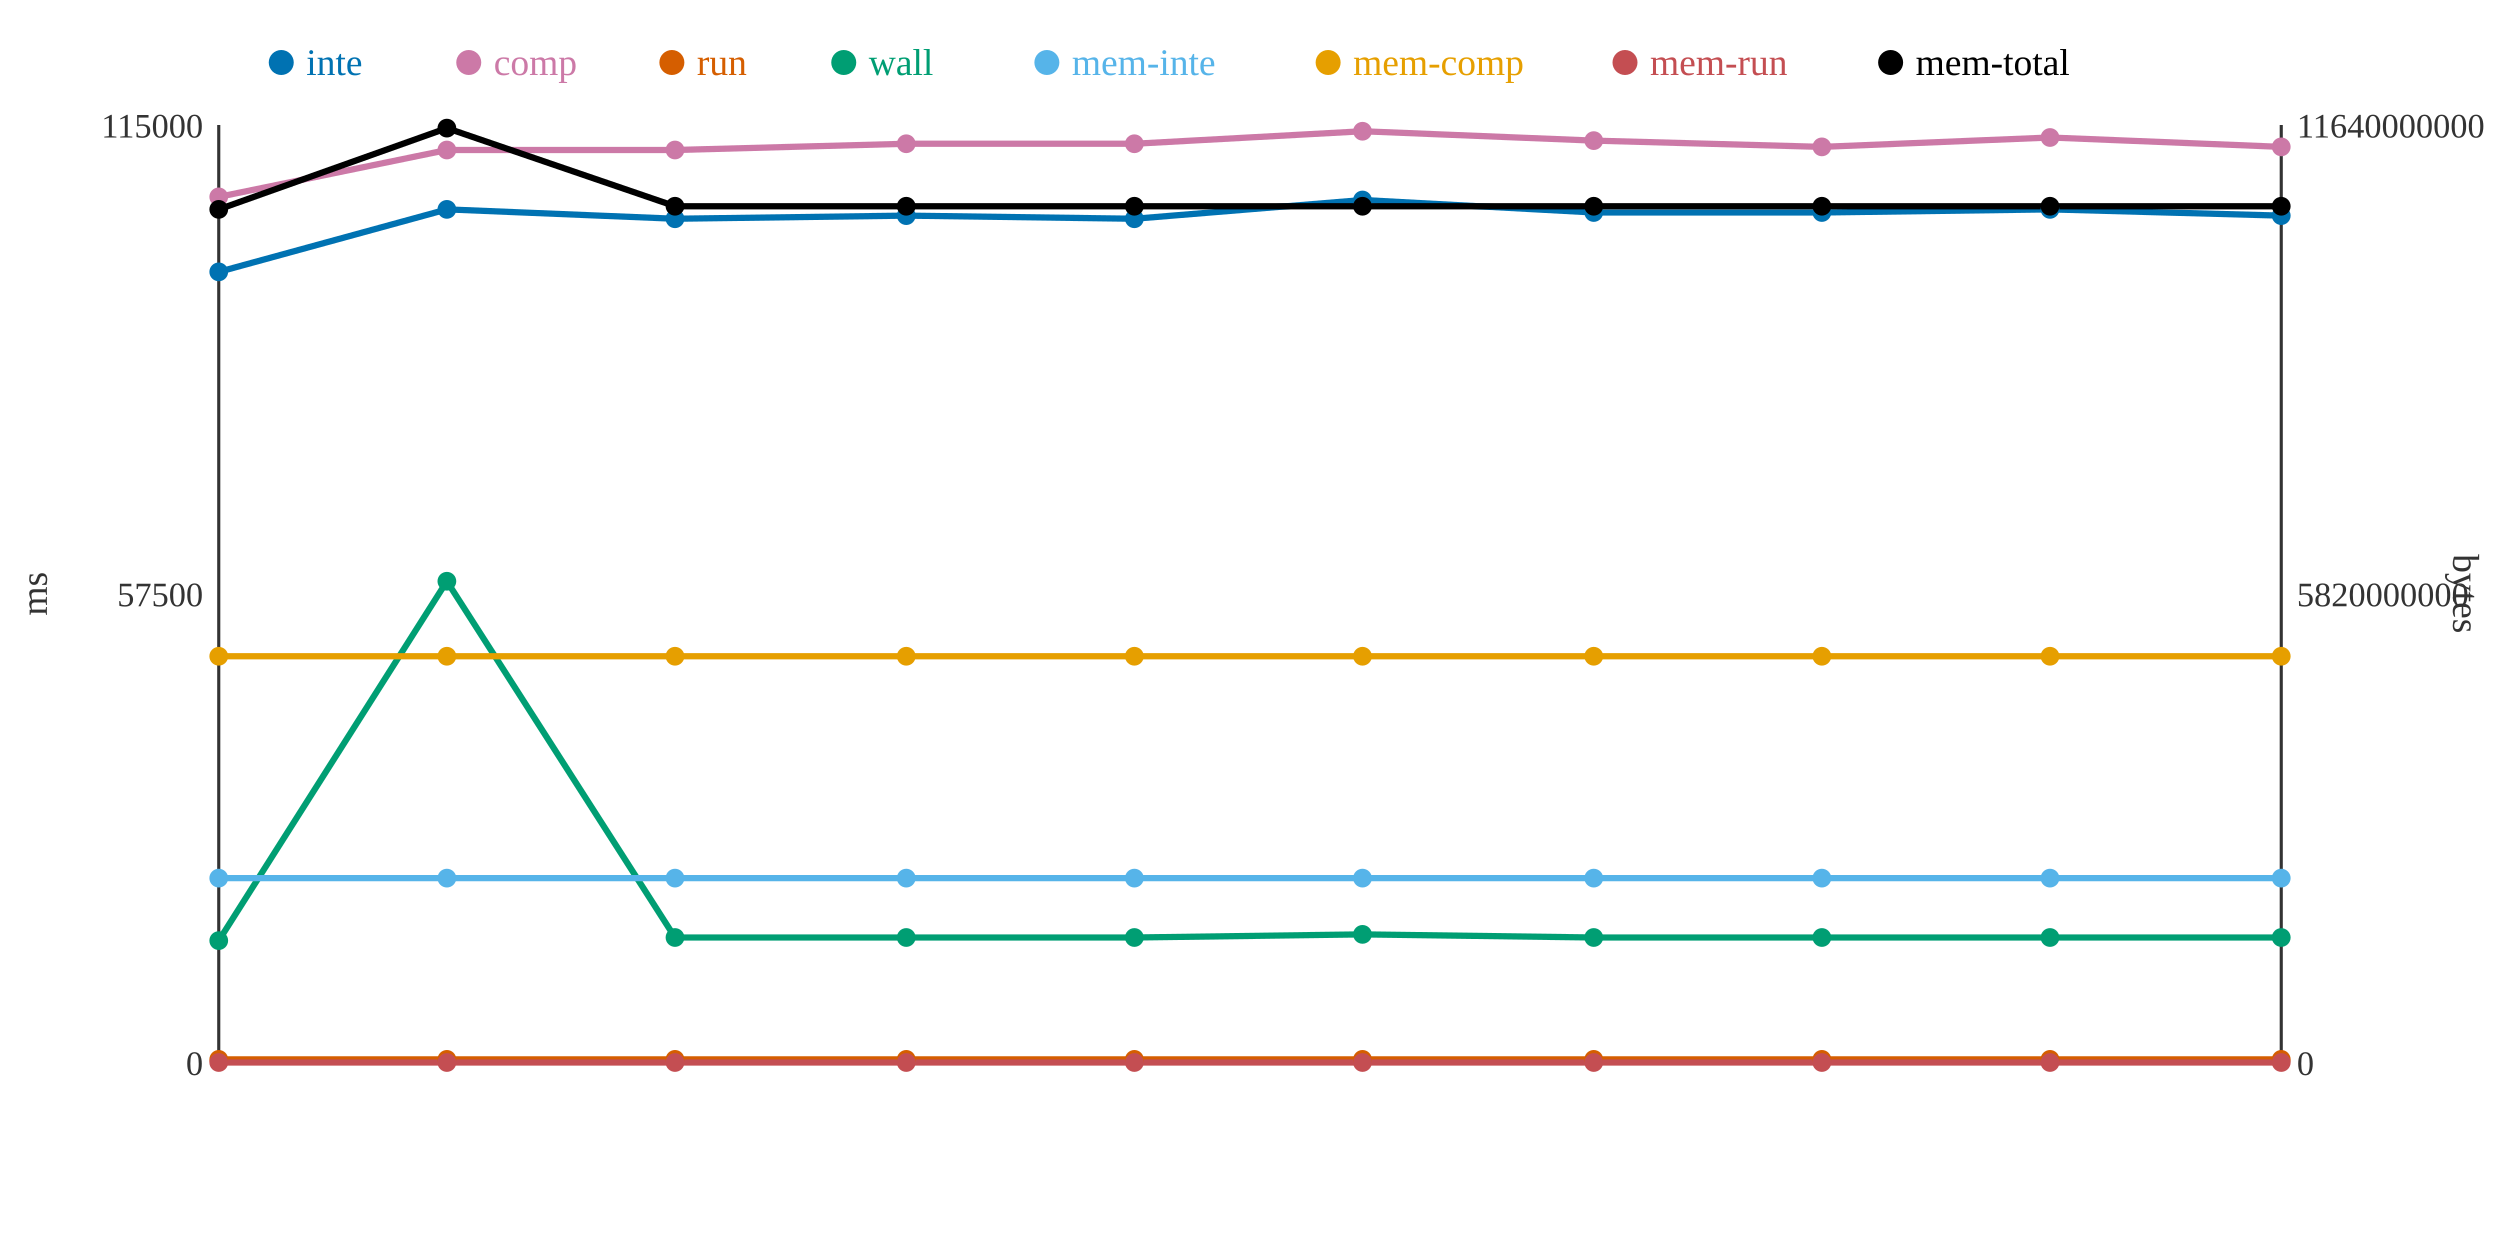
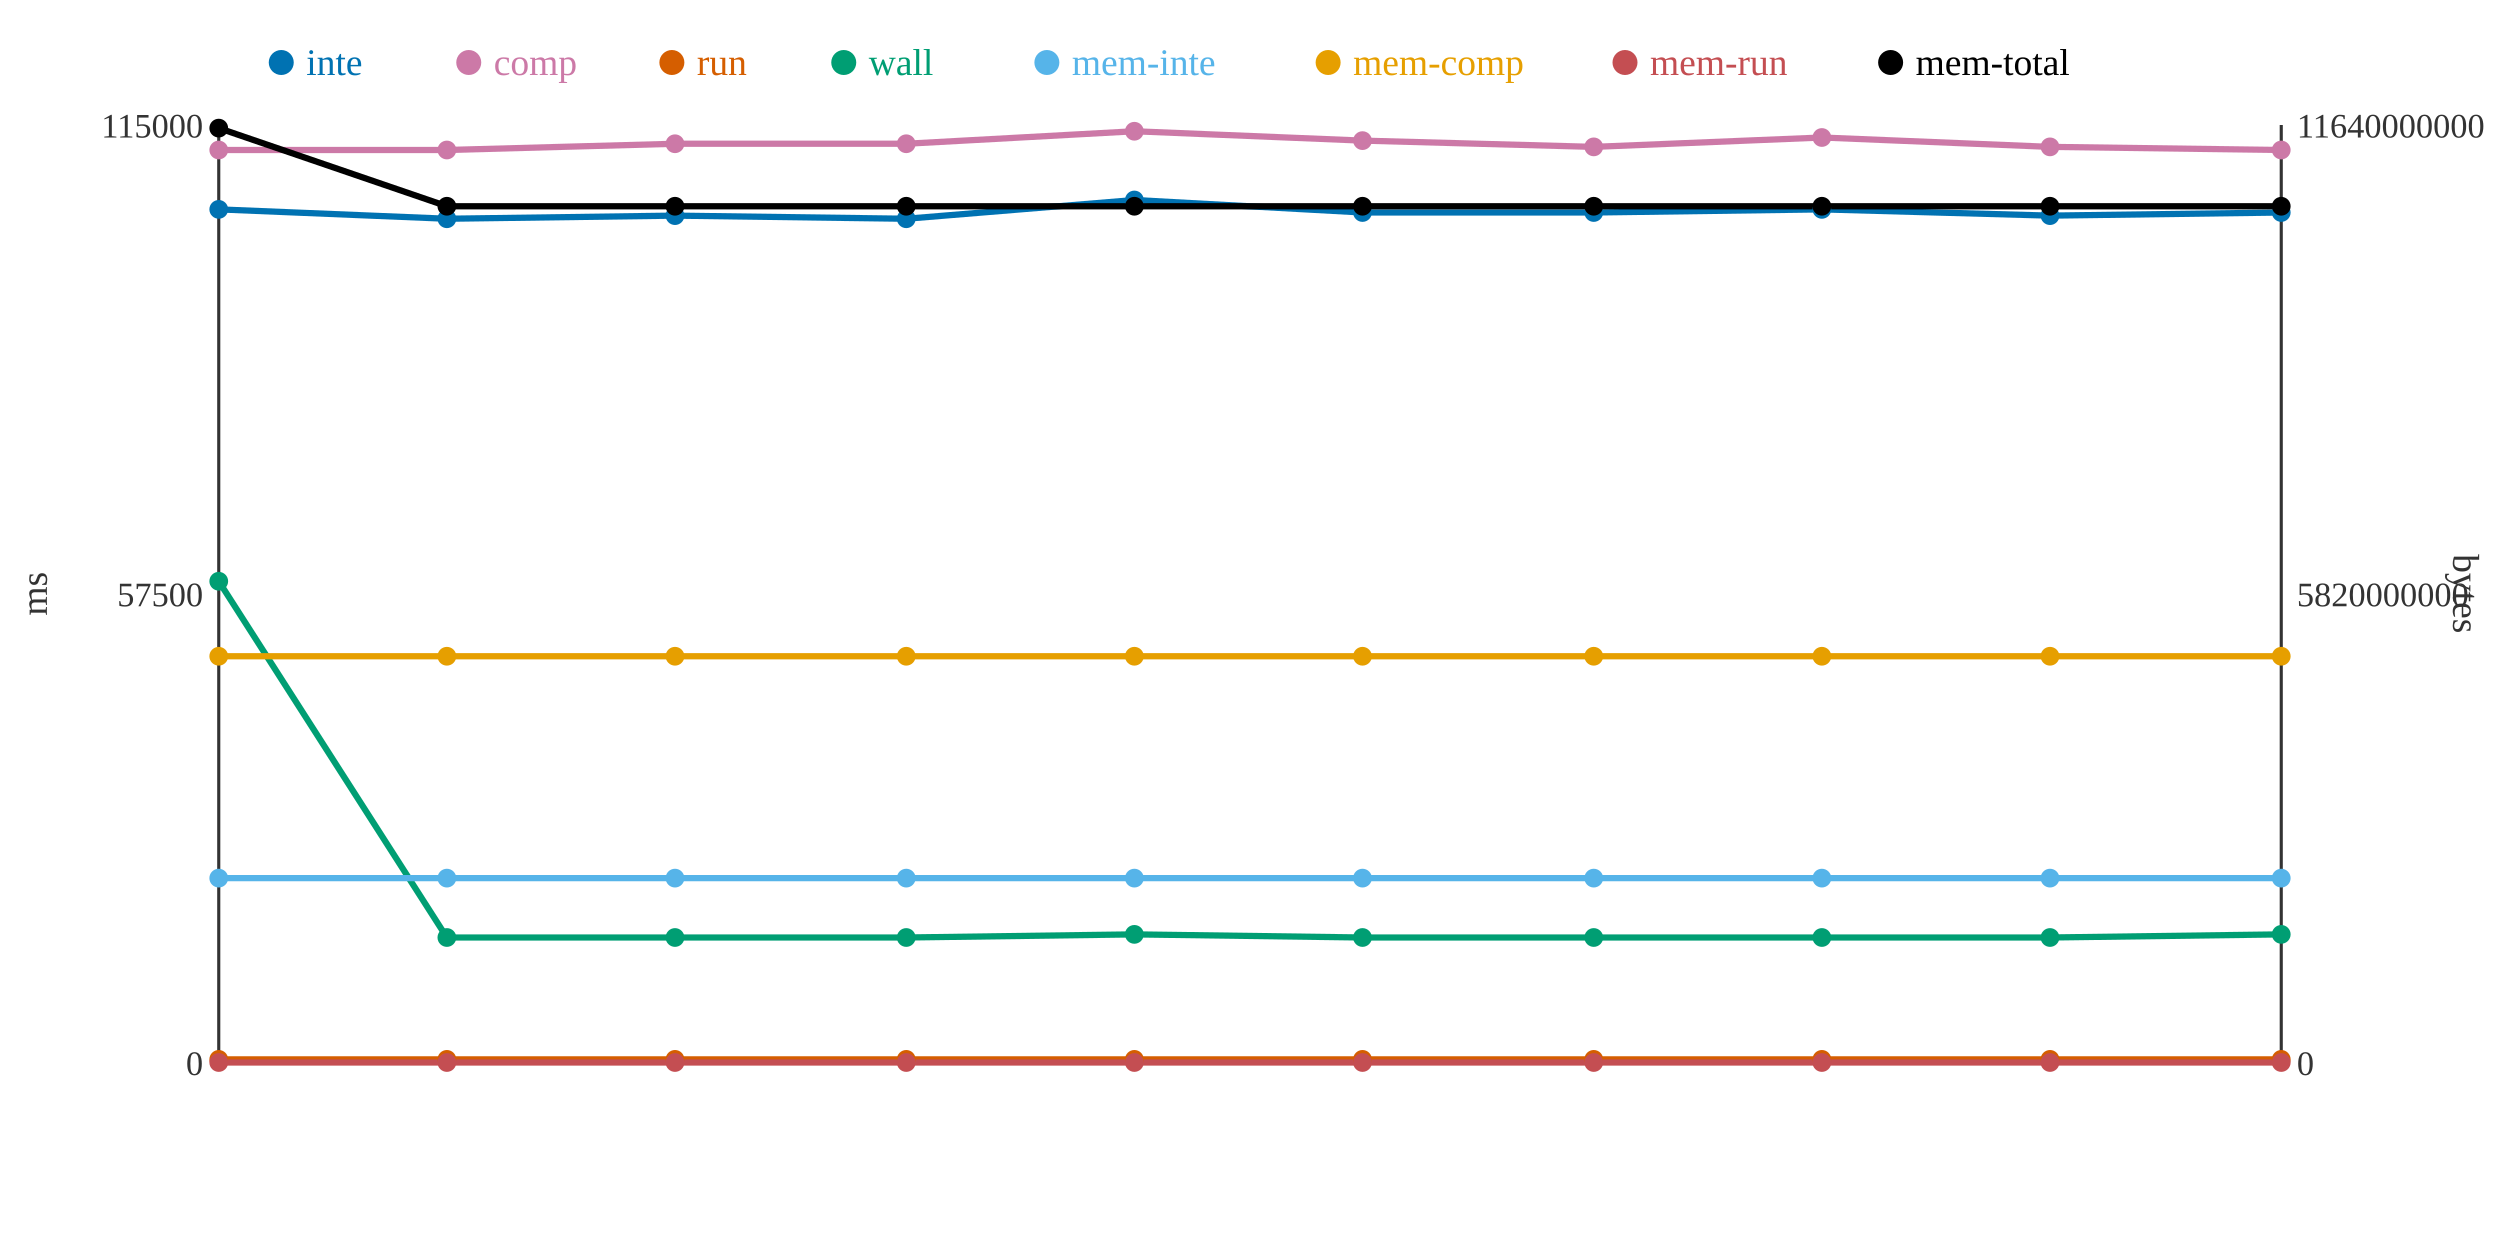
<svg xmlns="http://www.w3.org/2000/svg" width="800" height="400">
  <rect width="800" height="400" fill="white" />
  <line x1="70" y1="40" x2="70" y2="340" stroke="#333" stroke-width="1" />
  <line x1="70" y1="340" x2="730" y2="340" stroke="#333" stroke-width="1" />
  <line x1="730" y1="40" x2="730" y2="340" stroke="#333" stroke-width="1" />
  <text x="65" y="344" text-anchor="end" font-size="11" fill="#333">0</text>
  <text x="65" y="194" text-anchor="end" font-size="11" fill="#333">57500</text>
  <text x="65" y="44" text-anchor="end" font-size="11" fill="#333">115000</text>
  <text x="15" y="190" text-anchor="middle" font-size="12" fill="#333" transform="rotate(-90 15 190)">ms</text>
  <text x="735" y="344" text-anchor="start" font-size="11" fill="#333">0</text>
  <text x="735" y="194" text-anchor="start" font-size="11" fill="#333">5820000000</text>
  <text x="735" y="44" text-anchor="start" font-size="11" fill="#333">11640000000</text>
  <text x="785" y="190" text-anchor="middle" font-size="12" fill="#333" transform="rotate(90 785 190)">bytes</text>
-   <polyline points="70,87 143,67 216,70 290,69 363,70 436,64 510,68 583,68 656,67 730,69" fill="none" stroke="#0072B2" stroke-width="2" />
-   <polyline points="70,63 143,48 216,48 290,46 363,46 436,42 510,45 583,47 656,44 730,47" fill="none" stroke="#CC79A7" stroke-width="2" />
+   <polyline points="70,67 143,70 216,69 290,70 363,64 436,68 510,68 583,67 656,69 730,68" fill="none" stroke="#0072B2" stroke-width="2" />
+   <polyline points="70,48 143,48 216,46 290,46 363,42 436,45 510,47 583,44 656,47 730,48" fill="none" stroke="#CC79A7" stroke-width="2" />
  <polyline points="70,339 143,339 216,339 290,339 363,339 436,339 510,339 583,339 656,339 730,339" fill="none" stroke="#D55E00" stroke-width="2" />
-   <polyline points="70,301 143,186 216,300 290,300 363,300 436,299 510,300 583,300 656,300 730,300" fill="none" stroke="#009E73" stroke-width="2" />
+   <polyline points="70,186 143,300 216,300 290,300 363,299 436,300 510,300 583,300 656,300 730,299" fill="none" stroke="#009E73" stroke-width="2" />
  <polyline points="70,281 143,281 216,281 290,281 363,281 436,281 510,281 583,281 656,281 730,281" fill="none" stroke="#56B4E9" stroke-width="2" />
  <polyline points="70,210 143,210 216,210 290,210 363,210 436,210 510,210 583,210 656,210 730,210" fill="none" stroke="#E69F00" stroke-width="2" />
  <polyline points="70,340 143,340 216,340 290,340 363,340 436,340 510,340 583,340 656,340 730,340" fill="none" stroke="#C44E52" stroke-width="2" />
-   <polyline points="70,67 143,41 216,66 290,66 363,66 436,66 510,66 583,66 656,66 730,66" fill="none" stroke="#000000" stroke-width="2" />
-   <circle cx="70" cy="87" r="3" fill="#0072B2" />
-   <circle cx="70" cy="63" r="3" fill="#CC79A7" />
+   <polyline points="70,41 143,66 216,66 290,66 363,66 436,66 510,66 583,66 656,66 730,66" fill="none" stroke="#000000" stroke-width="2" />
+   <circle cx="70" cy="67" r="3" fill="#0072B2" />
+   <circle cx="70" cy="48" r="3" fill="#CC79A7" />
  <circle cx="70" cy="339" r="3" fill="#D55E00" />
-   <circle cx="70" cy="301" r="3" fill="#009E73" />
+   <circle cx="70" cy="186" r="3" fill="#009E73" />
  <circle cx="70" cy="281" r="3" fill="#56B4E9" />
  <circle cx="70" cy="210" r="3" fill="#E69F00" />
  <circle cx="70" cy="340" r="3" fill="#C44E52" />
-   <circle cx="70" cy="67" r="3" fill="#000000" />
-   <circle cx="143" cy="67" r="3" fill="#0072B2" />
+   <circle cx="70" cy="41" r="3" fill="#000000" />
+   <circle cx="143" cy="70" r="3" fill="#0072B2" />
  <circle cx="143" cy="48" r="3" fill="#CC79A7" />
  <circle cx="143" cy="339" r="3" fill="#D55E00" />
-   <circle cx="143" cy="186" r="3" fill="#009E73" />
+   <circle cx="143" cy="300" r="3" fill="#009E73" />
  <circle cx="143" cy="281" r="3" fill="#56B4E9" />
  <circle cx="143" cy="210" r="3" fill="#E69F00" />
  <circle cx="143" cy="340" r="3" fill="#C44E52" />
-   <circle cx="143" cy="41" r="3" fill="#000000" />
-   <circle cx="216" cy="70" r="3" fill="#0072B2" />
-   <circle cx="216" cy="48" r="3" fill="#CC79A7" />
+   <circle cx="143" cy="66" r="3" fill="#000000" />
+   <circle cx="216" cy="69" r="3" fill="#0072B2" />
+   <circle cx="216" cy="46" r="3" fill="#CC79A7" />
  <circle cx="216" cy="339" r="3" fill="#D55E00" />
  <circle cx="216" cy="300" r="3" fill="#009E73" />
  <circle cx="216" cy="281" r="3" fill="#56B4E9" />
  <circle cx="216" cy="210" r="3" fill="#E69F00" />
  <circle cx="216" cy="340" r="3" fill="#C44E52" />
  <circle cx="216" cy="66" r="3" fill="#000000" />
-   <circle cx="290" cy="69" r="3" fill="#0072B2" />
+   <circle cx="290" cy="70" r="3" fill="#0072B2" />
  <circle cx="290" cy="46" r="3" fill="#CC79A7" />
  <circle cx="290" cy="339" r="3" fill="#D55E00" />
  <circle cx="290" cy="300" r="3" fill="#009E73" />
  <circle cx="290" cy="281" r="3" fill="#56B4E9" />
  <circle cx="290" cy="210" r="3" fill="#E69F00" />
  <circle cx="290" cy="340" r="3" fill="#C44E52" />
  <circle cx="290" cy="66" r="3" fill="#000000" />
-   <circle cx="363" cy="70" r="3" fill="#0072B2" />
-   <circle cx="363" cy="46" r="3" fill="#CC79A7" />
+   <circle cx="363" cy="64" r="3" fill="#0072B2" />
+   <circle cx="363" cy="42" r="3" fill="#CC79A7" />
  <circle cx="363" cy="339" r="3" fill="#D55E00" />
-   <circle cx="363" cy="300" r="3" fill="#009E73" />
+   <circle cx="363" cy="299" r="3" fill="#009E73" />
  <circle cx="363" cy="281" r="3" fill="#56B4E9" />
  <circle cx="363" cy="210" r="3" fill="#E69F00" />
  <circle cx="363" cy="340" r="3" fill="#C44E52" />
  <circle cx="363" cy="66" r="3" fill="#000000" />
-   <circle cx="436" cy="64" r="3" fill="#0072B2" />
-   <circle cx="436" cy="42" r="3" fill="#CC79A7" />
+   <circle cx="436" cy="68" r="3" fill="#0072B2" />
+   <circle cx="436" cy="45" r="3" fill="#CC79A7" />
  <circle cx="436" cy="339" r="3" fill="#D55E00" />
-   <circle cx="436" cy="299" r="3" fill="#009E73" />
+   <circle cx="436" cy="300" r="3" fill="#009E73" />
  <circle cx="436" cy="281" r="3" fill="#56B4E9" />
  <circle cx="436" cy="210" r="3" fill="#E69F00" />
  <circle cx="436" cy="340" r="3" fill="#C44E52" />
  <circle cx="436" cy="66" r="3" fill="#000000" />
  <circle cx="510" cy="68" r="3" fill="#0072B2" />
-   <circle cx="510" cy="45" r="3" fill="#CC79A7" />
+   <circle cx="510" cy="47" r="3" fill="#CC79A7" />
  <circle cx="510" cy="339" r="3" fill="#D55E00" />
  <circle cx="510" cy="300" r="3" fill="#009E73" />
  <circle cx="510" cy="281" r="3" fill="#56B4E9" />
  <circle cx="510" cy="210" r="3" fill="#E69F00" />
  <circle cx="510" cy="340" r="3" fill="#C44E52" />
  <circle cx="510" cy="66" r="3" fill="#000000" />
-   <circle cx="583" cy="68" r="3" fill="#0072B2" />
-   <circle cx="583" cy="47" r="3" fill="#CC79A7" />
+   <circle cx="583" cy="67" r="3" fill="#0072B2" />
+   <circle cx="583" cy="44" r="3" fill="#CC79A7" />
  <circle cx="583" cy="339" r="3" fill="#D55E00" />
  <circle cx="583" cy="300" r="3" fill="#009E73" />
  <circle cx="583" cy="281" r="3" fill="#56B4E9" />
  <circle cx="583" cy="210" r="3" fill="#E69F00" />
  <circle cx="583" cy="340" r="3" fill="#C44E52" />
  <circle cx="583" cy="66" r="3" fill="#000000" />
-   <circle cx="656" cy="67" r="3" fill="#0072B2" />
-   <circle cx="656" cy="44" r="3" fill="#CC79A7" />
+   <circle cx="656" cy="69" r="3" fill="#0072B2" />
+   <circle cx="656" cy="47" r="3" fill="#CC79A7" />
  <circle cx="656" cy="339" r="3" fill="#D55E00" />
  <circle cx="656" cy="300" r="3" fill="#009E73" />
  <circle cx="656" cy="281" r="3" fill="#56B4E9" />
  <circle cx="656" cy="210" r="3" fill="#E69F00" />
  <circle cx="656" cy="340" r="3" fill="#C44E52" />
  <circle cx="656" cy="66" r="3" fill="#000000" />
-   <circle cx="730" cy="69" r="3" fill="#0072B2" />
-   <circle cx="730" cy="47" r="3" fill="#CC79A7" />
+   <circle cx="730" cy="68" r="3" fill="#0072B2" />
+   <circle cx="730" cy="48" r="3" fill="#CC79A7" />
  <circle cx="730" cy="339" r="3" fill="#D55E00" />
-   <circle cx="730" cy="300" r="3" fill="#009E73" />
+   <circle cx="730" cy="299" r="3" fill="#009E73" />
  <circle cx="730" cy="281" r="3" fill="#56B4E9" />
  <circle cx="730" cy="210" r="3" fill="#E69F00" />
  <circle cx="730" cy="340" r="3" fill="#C44E52" />
  <circle cx="730" cy="66" r="3" fill="#000000" />
  <circle cx="90" cy="20" r="4" fill="#0072B2" />
  <text x="98" y="24" text-anchor="start" font-size="12" fill="#0072B2">inte</text>
  <circle cx="150" cy="20" r="4" fill="#CC79A7" />
  <text x="158" y="24" text-anchor="start" font-size="12" fill="#CC79A7">comp</text>
  <circle cx="215" cy="20" r="4" fill="#D55E00" />
  <text x="223" y="24" text-anchor="start" font-size="12" fill="#D55E00">run</text>
  <circle cx="270" cy="20" r="4" fill="#009E73" />
  <text x="278" y="24" text-anchor="start" font-size="12" fill="#009E73">wall</text>
  <circle cx="335" cy="20" r="4" fill="#56B4E9" />
  <text x="343" y="24" text-anchor="start" font-size="12" fill="#56B4E9">mem-inte</text>
  <circle cx="425" cy="20" r="4" fill="#E69F00" />
  <text x="433" y="24" text-anchor="start" font-size="12" fill="#E69F00">mem-comp</text>
  <circle cx="520" cy="20" r="4" fill="#C44E52" />
  <text x="528" y="24" text-anchor="start" font-size="12" fill="#C44E52">mem-run</text>
  <circle cx="605" cy="20" r="4" fill="#000000" />
  <text x="613" y="24" text-anchor="start" font-size="12" fill="#000000">mem-total</text>
</svg>
